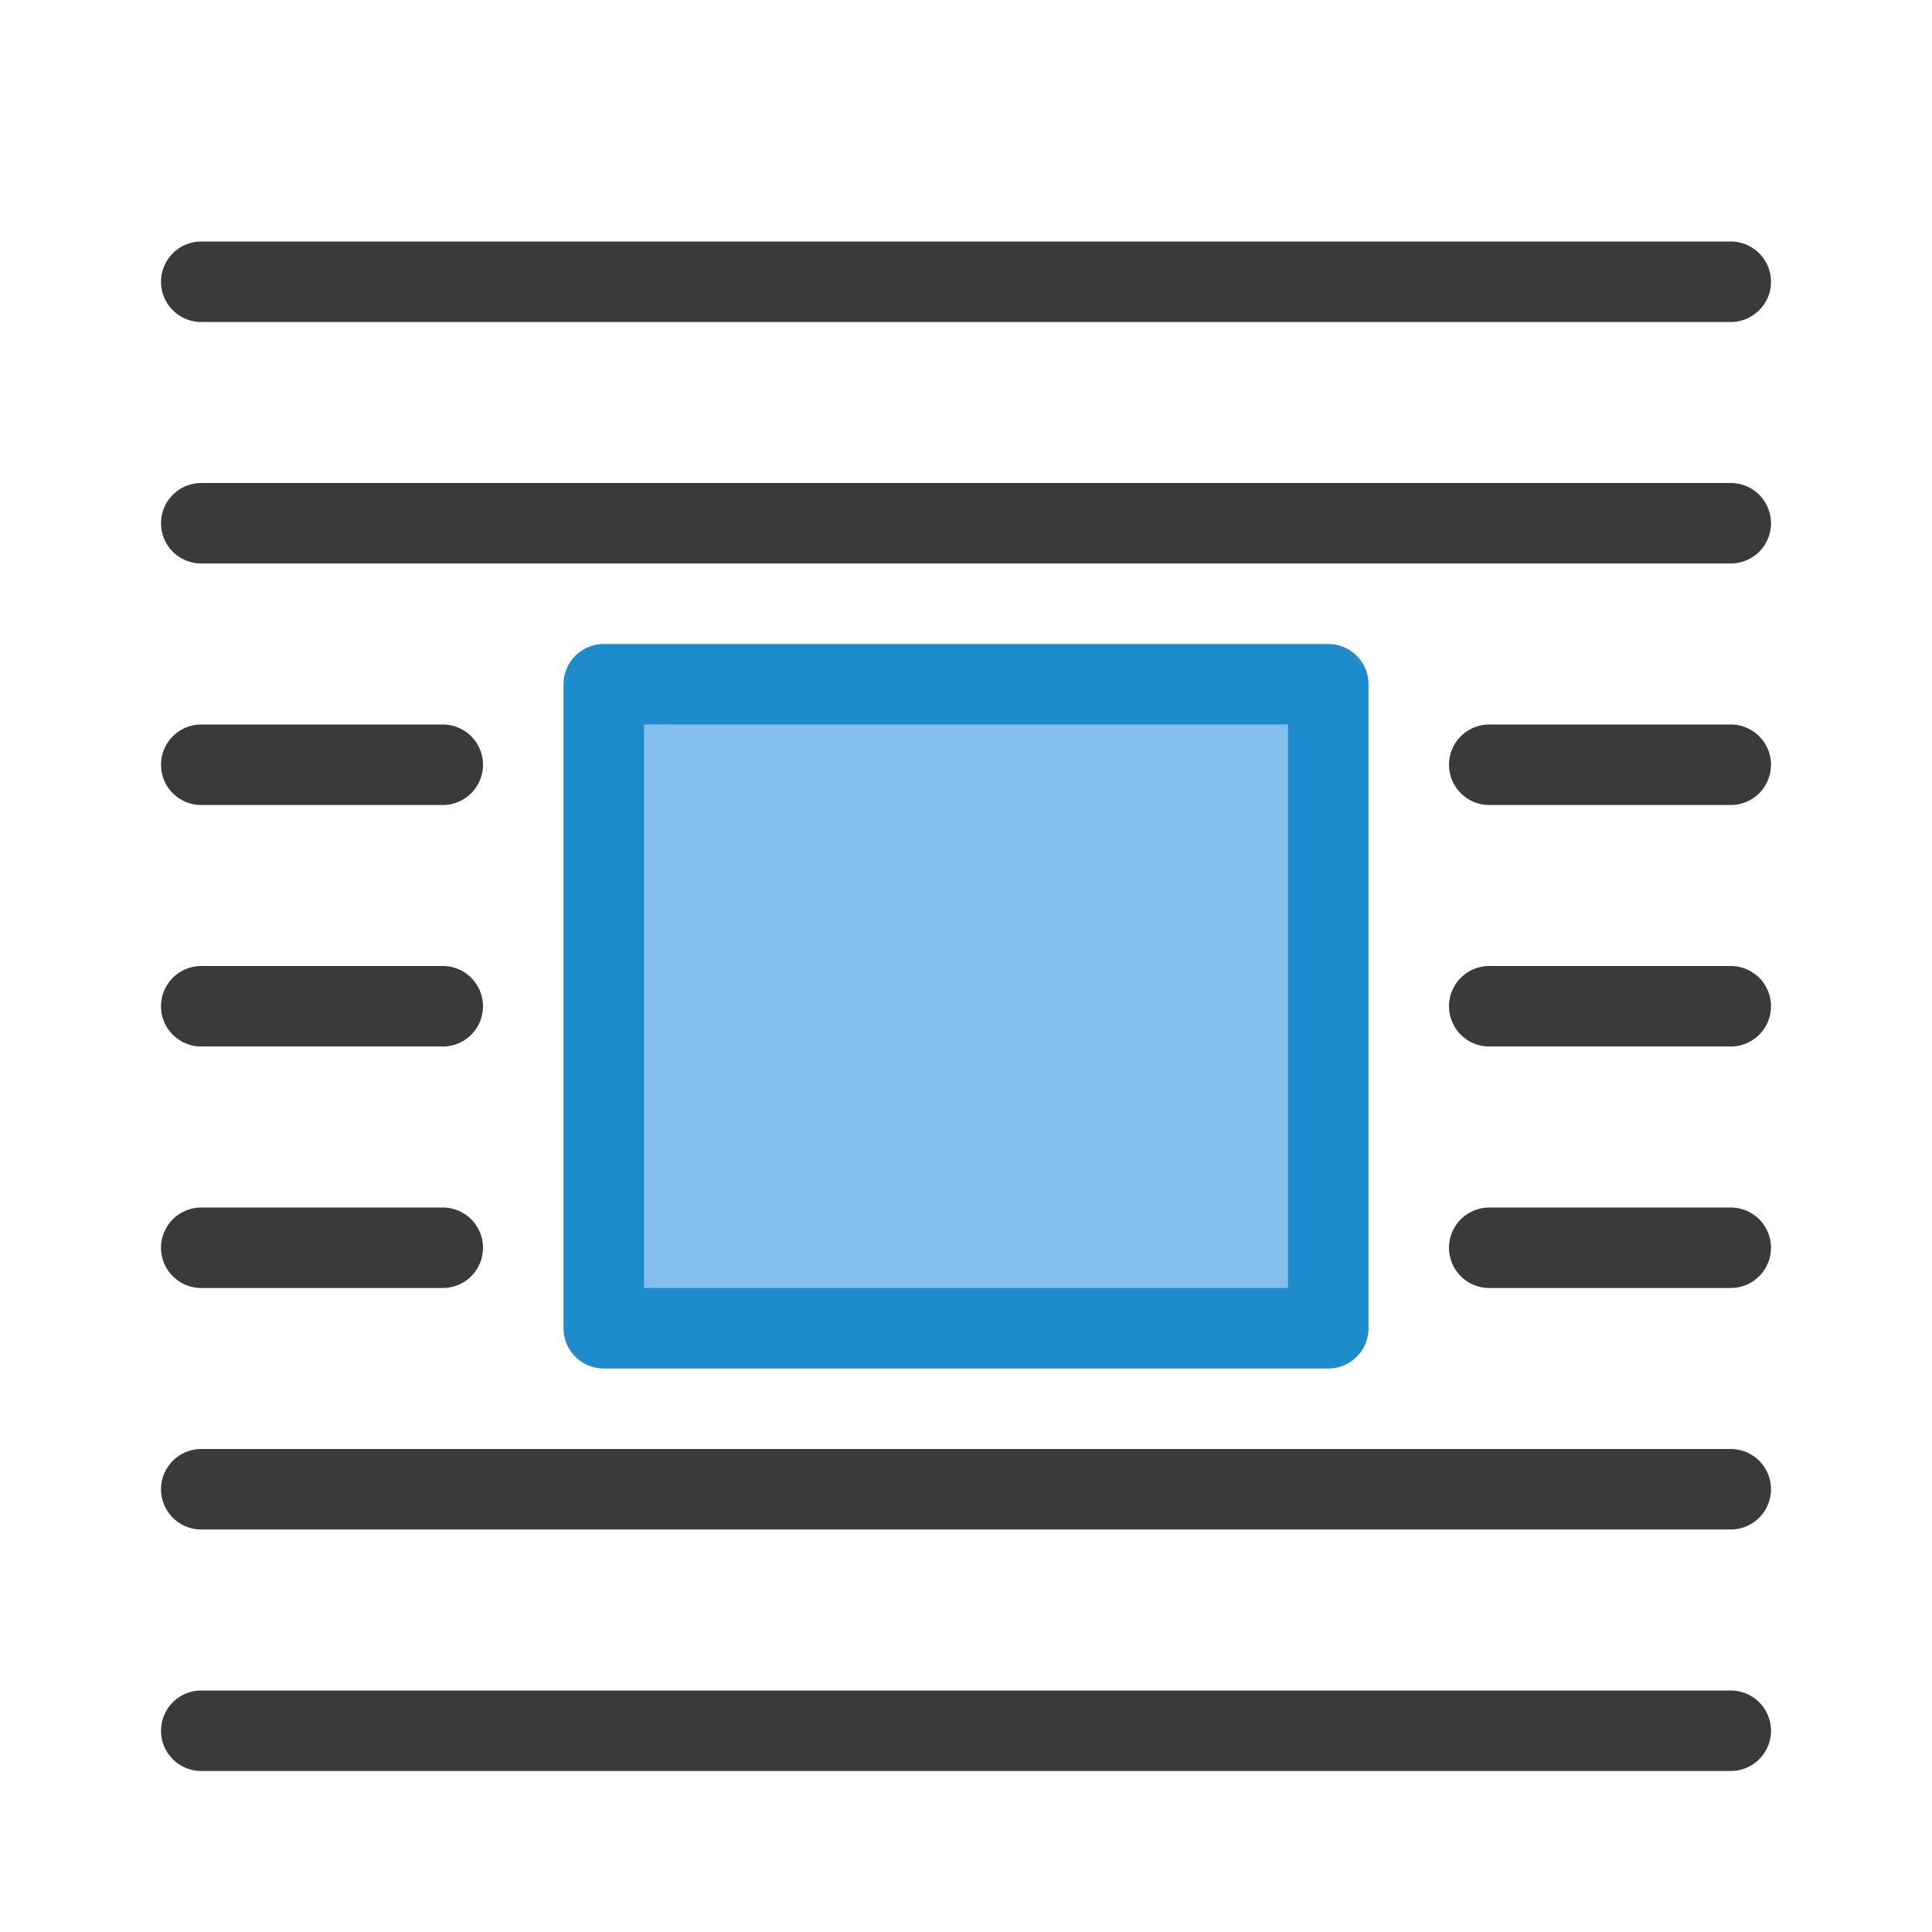
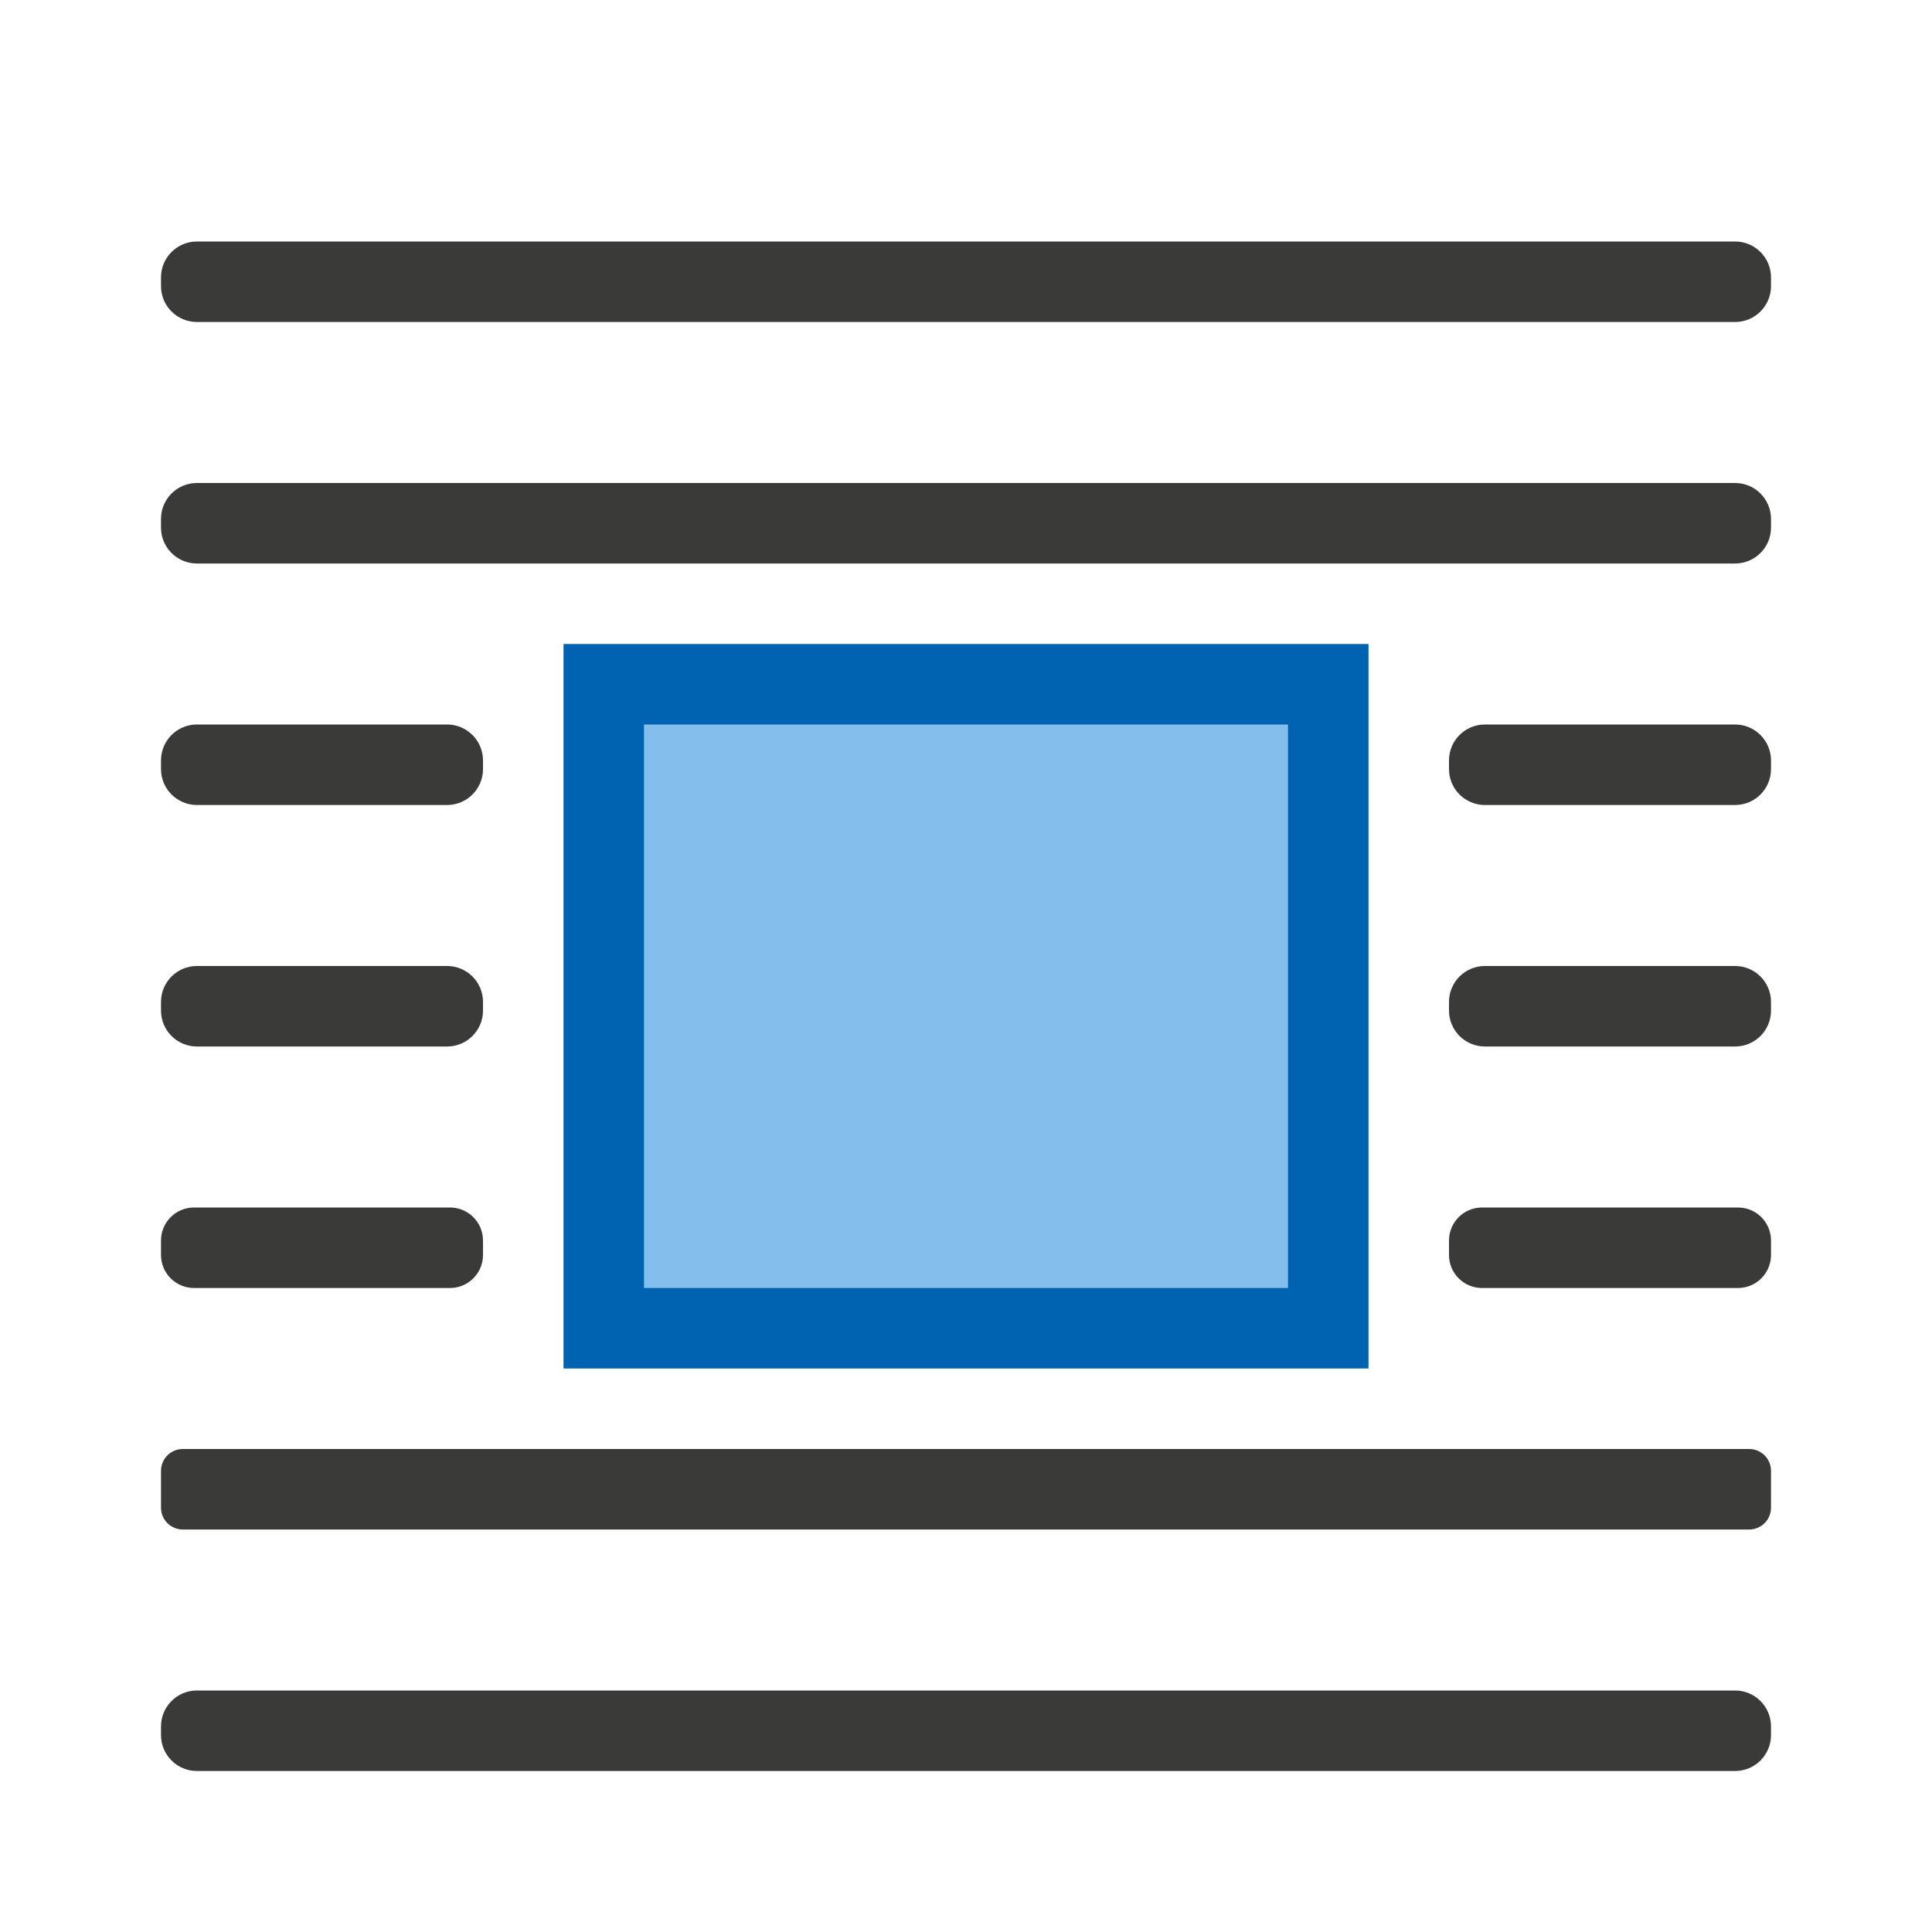
<svg xmlns="http://www.w3.org/2000/svg" viewBox="0 0 24 24">
-   <path class="icn icn--line-color" d="M 2.5 3.5 L 21.5 3.5 L 2.5 3.5 z M 2.5 6.5 L 21.5 6.5 L 2.5 6.5 z M 2.5 9.5 L 5.5 9.5 L 2.5 9.5 z M 18.5 9.5 L 21.5 9.5 L 18.5 9.5 z M 2.5 12.5 L 5.5 12.5 L 2.5 12.5 z M 18.5 12.5 L 21.5 12.5 L 18.5 12.5 z M 2.5 15.5 L 5.5 15.5 L 2.5 15.5 z M 18.5 15.5 L 21.5 15.5 L 18.5 15.5 z M 2.5 18.5 L 21.5 18.5 L 2.5 18.5 z M 2.5 21.5 L 21.5 21.5 L 2.5 21.5 z " stroke="#3a3a38" stroke-linecap="round" stroke-linejoin="round" />
-   <path class="icn icn--highlight-color" d="m 7.5,8.5 h 9 v 8 h -9 z" fill="#83beec" stroke="#1e8bcd" stroke-linecap="round" stroke-linejoin="round" />
+   <rect fill="#3a3a38" height="1" ry=".446" width="20" x="2" y="3" />
+   <path d="m7 8h10v9h-10z" fill="#0063b1" />
+   <g fill="#3a3a38">
+     <rect height="1" ry=".446" width="20" x="2" y="6" />
+     <rect height="1" ry=".446" width="20" x="2" y="21" />
+     <rect height="1" ry=".41" width="4" x="2" y="15" />
+     <rect height="1" ry=".446" width="4" x="2" y="12" />
+     <rect height="1" ry=".446" width="4" x="2" y="9" />
+     <rect height="1" ry=".41" width="4" x="18" y="15" />
+     <rect height="1" ry=".446" width="4" x="18" y="12" />
+     <rect height="1" ry=".446" width="4" x="18" y="9" />
+     <rect height="1" ry=".271" width="20" x="2" y="18" />
+   </g>
+   <path d="m8 9h8v7h-8z" fill="#83beec" />
</svg>
